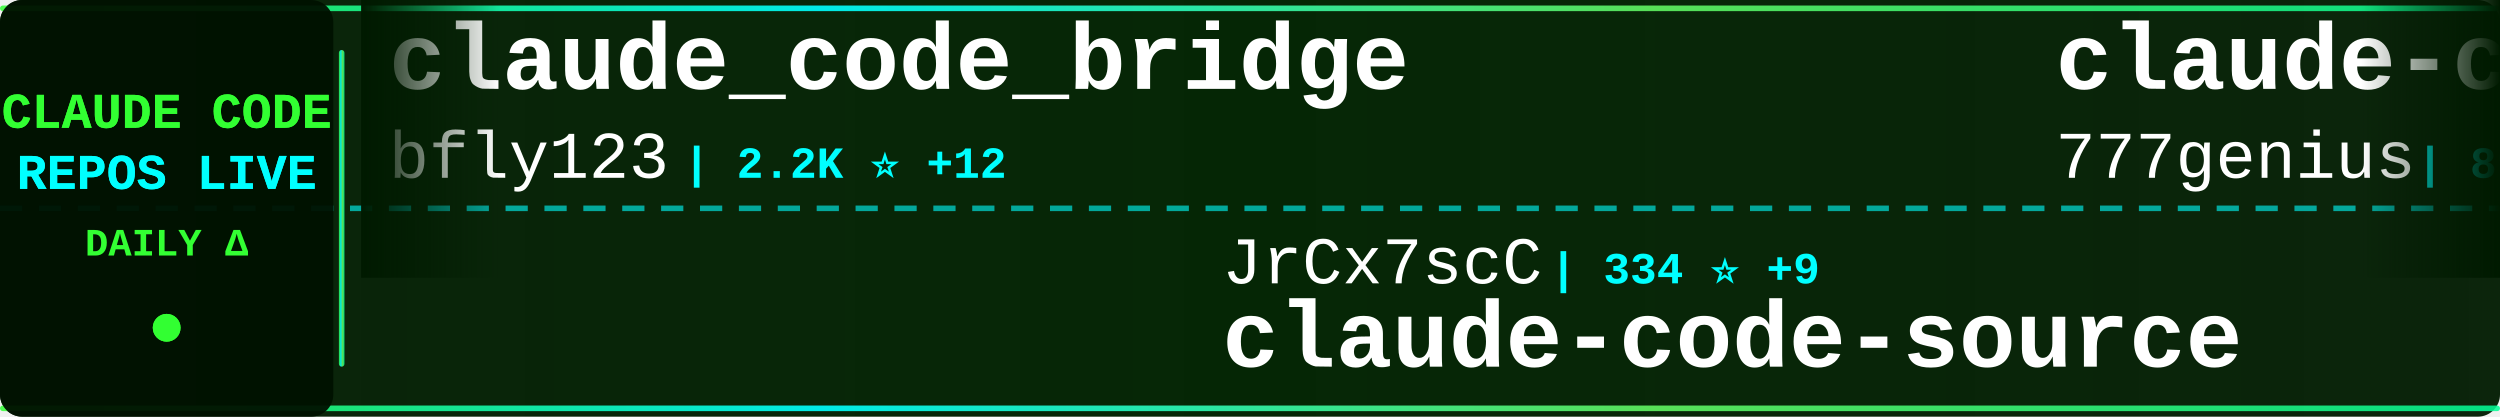
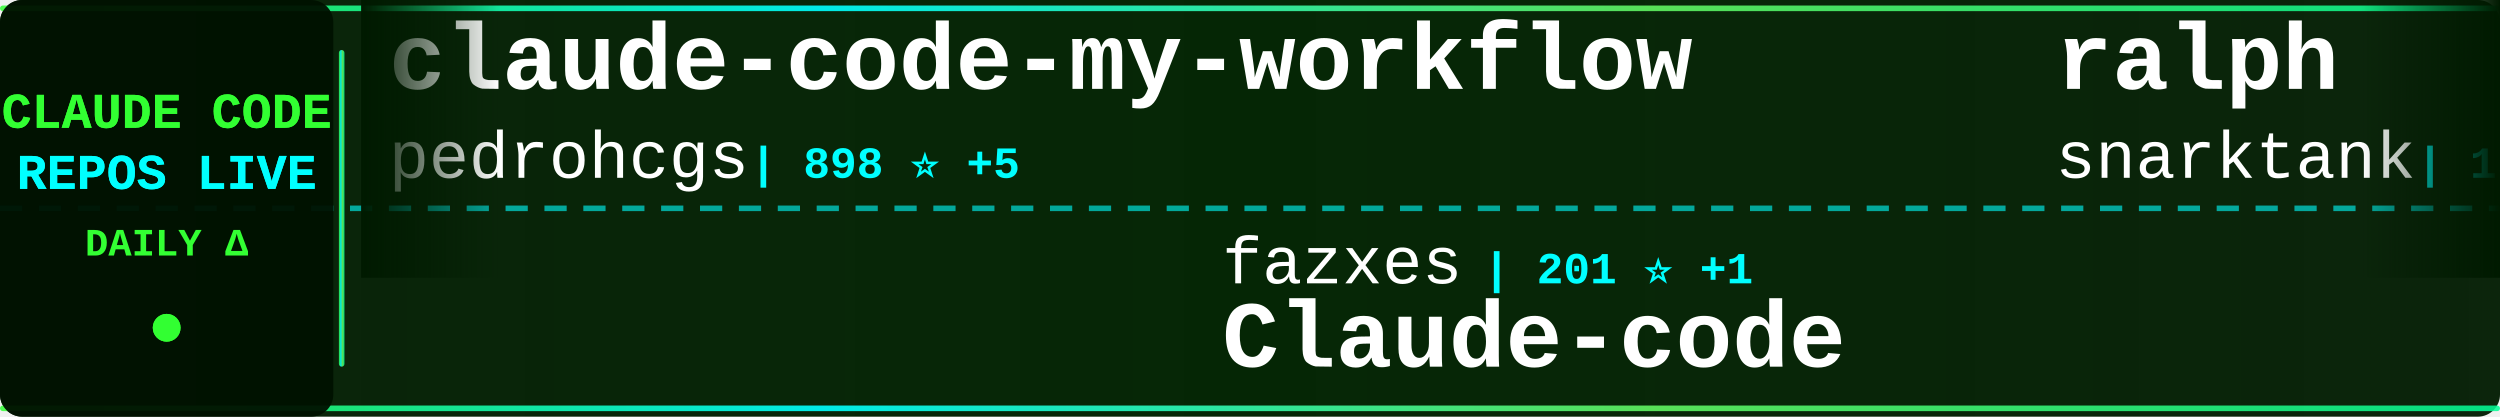
<svg xmlns="http://www.w3.org/2000/svg" width="900" height="150">
  <defs>
    <linearGradient id="tickerBg" x1="0%" y1="0%" x2="100%" y2="0%">
      <stop offset="0%" style="stop-color:#001a00;stop-opacity:0.95" />
      <stop offset="50%" style="stop-color:#002200;stop-opacity:0.98" />
      <stop offset="100%" style="stop-color:#001a00;stop-opacity:0.95" />
    </linearGradient>
    <linearGradient id="borderGrad" x1="0%" y1="0%" x2="100%" y2="0%">
      <stop offset="0%" style="stop-color:#33ff33;stop-opacity:0.85">
        <animate attributeName="stop-opacity" values="0.85;1;0.85" dur="2s" repeatCount="indefinite" />
      </stop>
      <stop offset="33%" style="stop-color:#00ffff;stop-opacity:0.9">
        <animate attributeName="stop-opacity" values="0.9;1;0.9" dur="2.2s" repeatCount="indefinite" />
      </stop>
      <stop offset="66%" style="stop-color:#66ff66;stop-opacity:0.85">
        <animate attributeName="stop-opacity" values="0.85;1;0.85" dur="1.8s" repeatCount="indefinite" />
      </stop>
      <stop offset="100%" style="stop-color:#00ff99;stop-opacity:0.85">
        <animate attributeName="stop-opacity" values="0.85;1;0.85" dur="2s" repeatCount="indefinite" />
      </stop>
    </linearGradient>
    <filter id="textGlow">
      <feGaussianBlur stdDeviation="0.1" result="coloredBlur" />
      <feMerge>
        <feMergeNode in="coloredBlur" />
        <feMergeNode in="SourceGraphic" />
      </feMerge>
    </filter>
    <filter id="metricGlow">
      <feGaussianBlur stdDeviation="0.2" result="coloredBlur" />
      <feMerge>
        <feMergeNode in="coloredBlur" />
        <feMergeNode in="SourceGraphic" />
      </feMerge>
    </filter>
    <linearGradient id="leftFade" x1="0%" y1="0%" x2="100%" y2="0%">
      <stop offset="0%" style="stop-color:#001a00;stop-opacity:1" />
      <stop offset="100%" style="stop-color:#001a00;stop-opacity:0" />
    </linearGradient>
    <linearGradient id="rightFade" x1="0%" y1="0%" x2="100%" y2="0%">
      <stop offset="0%" style="stop-color:#001a00;stop-opacity:0" />
      <stop offset="100%" style="stop-color:#001a00;stop-opacity:1" />
    </linearGradient>
  </defs>
  <rect width="900" height="150" fill="url(#tickerBg)" rx="8" />
  <rect x="0" y="2" width="900" height="2" fill="url(#borderGrad)" rx="1" />
  <rect x="0" y="146" width="900" height="2" fill="url(#borderGrad)" rx="1" />
  <line x1="0" y1="75" x2="900" y2="75" stroke="#00ffff" stroke-width="2" stroke-dasharray="8 6" opacity="0.6" />
  <rect x="0" y="0" width="120" height="150" fill="#001100" opacity="0.95" rx="8" />
  <text x="60" y="46" font-family="'Courier New', monospace" font-size="18" font-weight="bold" fill="#33ff33" text-anchor="middle" filter="url(#textGlow)">
    CLAUDE CODE
  </text>
  <text x="60" y="68" font-family="'Courier New', monospace" font-size="18" font-weight="bold" fill="#00ffff" text-anchor="middle" filter="url(#textGlow)">
    REPOS LIVE
  </text>
  <text x="60" y="92" font-family="'Courier New', monospace" font-size="14" font-weight="bold" fill="#33ff33" text-anchor="middle">
    DAILY Δ
  </text>
  <circle cx="60" cy="118" r="5" fill="#33ff33" filter="url(#metricGlow)">
    <animate attributeName="r" values="4;6;4" dur="1.5s" repeatCount="indefinite" />
    <animate attributeName="opacity" values="0.6;1;0.6" dur="1.5s" repeatCount="indefinite" />
  </circle>
  <rect x="122" y="18" width="2" height="114" fill="url(#borderGrad)" rx="1" />
  <clipPath id="tickerClip">
    <rect x="130" y="0" width="770" height="150" />
  </clipPath>
  <g clip-path="url(#tickerClip)">
    <g id="tickerItems">
      <animateTransform attributeName="transform" attributeType="XML" type="translate" from="0 0" to="-3000 0" dur="54s" repeatCount="indefinite" />
      <g transform="translate(0, 0)">
-         <text x="140" y="32" font-family="'Courier New', monospace" font-size="34" font-weight="bold" fill="#ffffff">claude_code_bridge</text>
-         <text x="140" y="64" font-family="'Courier New', monospace" font-size="24" font-weight="normal" fill="#ffffff" opacity="1.0">bfly123</text>
-         <text x="246" y="64" font-family="'Courier New', monospace" font-size="16" font-weight="bold" fill="#00ffff"> | 2.2K ⭐ +12</text>
+         <text x="140" y="32" font-family="'Courier New', monospace" font-size="34" font-weight="bold" fill="#ffffff">claude-code-my-workflow</text>
+         <text x="140" y="64" font-family="'Courier New', monospace" font-size="24" font-weight="normal" fill="#ffffff" opacity="1.0">pedrohcgs</text>
+         <text x="270" y="64" font-family="'Courier New', monospace" font-size="16" font-weight="bold" fill="#00ffff"> | 898 ⭐ +5</text>
      </g>
      <g transform="translate(300, 0)">
-         <text x="140" y="102" font-family="'Courier New', monospace" font-size="24" font-weight="normal" fill="#ffffff" opacity="1.0">JrCx7scC</text>
-         <text x="258" y="102" font-family="'Courier New', monospace" font-size="16" font-weight="bold" fill="#00ffff"> | 334 ⭐ +9</text>
-         <text x="140" y="132" font-family="'Courier New', monospace" font-size="34" font-weight="bold" fill="#ffffff">claude-code-source</text>
+         <text x="140" y="102" font-family="'Courier New', monospace" font-size="24" font-weight="normal" fill="#ffffff" opacity="1.0">fazxes</text>
+         <text x="234" y="102" font-family="'Courier New', monospace" font-size="16" font-weight="bold" fill="#00ffff"> | 201 ⭐ +1</text>
+         <text x="140" y="132" font-family="'Courier New', monospace" font-size="34" font-weight="bold" fill="#ffffff">Claude-code</text>
      </g>
      <g transform="translate(600, 0)">
-         <text x="140" y="32" font-family="'Courier New', monospace" font-size="34" font-weight="bold" fill="#ffffff">claude-code-source-code</text>
-         <text x="140" y="64" font-family="'Courier New', monospace" font-size="24" font-weight="normal" fill="#ffffff" opacity="1.0">777genius</text>
-         <text x="270" y="64" font-family="'Courier New', monospace" font-size="16" font-weight="bold" fill="#00ffff"> | 894 ⭐ +1</text>
+         <text x="140" y="32" font-family="'Courier New', monospace" font-size="34" font-weight="bold" fill="#ffffff">ralph</text>
+         <text x="140" y="64" font-family="'Courier New', monospace" font-size="24" font-weight="normal" fill="#ffffff" opacity="1.0">snarktank</text>
+         <text x="270" y="64" font-family="'Courier New', monospace" font-size="16" font-weight="bold" fill="#00ffff"> | 15.6K ⭐ +423</text>
      </g>
      <g transform="translate(900, 0)">
-         <text x="140" y="102" font-family="'Courier New', monospace" font-size="24" font-weight="normal" fill="#ffffff" opacity="1.0">Maciek-roboblog</text>
-         <text x="342" y="102" font-family="'Courier New', monospace" font-size="16" font-weight="bold" fill="#00ffff"> | 7.5K ⭐ +19</text>
-         <text x="140" y="132" font-family="'Courier New', monospace" font-size="34" font-weight="bold" fill="#ffffff">Claude-Code-Usage-Monito...</text>
+         <text x="140" y="102" font-family="'Courier New', monospace" font-size="24" font-weight="normal" fill="#ffffff" opacity="1.0">paoloanzn</text>
+         <text x="270" y="102" font-family="'Courier New', monospace" font-size="16" font-weight="bold" fill="#00ffff"> | 7.7K ⭐ +49</text>
+         <text x="140" y="132" font-family="'Courier New', monospace" font-size="34" font-weight="bold" fill="#ffffff">free-code</text>
      </g>
      <g transform="translate(1200, 0)">
-         <text x="140" y="32" font-family="'Courier New', monospace" font-size="34" font-weight="bold" fill="#ffffff">gstack</text>
-         <text x="140" y="64" font-family="'Courier New', monospace" font-size="24" font-weight="normal" fill="#ffffff" opacity="1.0">garrytan</text>
-         <text x="258" y="64" font-family="'Courier New', monospace" font-size="16" font-weight="bold" fill="#00ffff"> | 70.1K ⭐ +702</text>
+         <text x="140" y="32" font-family="'Courier New', monospace" font-size="34" font-weight="bold" fill="#ffffff">claude-code-guide</text>
+         <text x="140" y="64" font-family="'Courier New', monospace" font-size="24" font-weight="normal" fill="#ffffff" opacity="1.0">Cranot</text>
+         <text x="234" y="64" font-family="'Courier New', monospace" font-size="16" font-weight="bold" fill="#00ffff"> | 2.6K ⭐ +12</text>
      </g>
      <g transform="translate(1500, 0)">
-         <text x="140" y="102" font-family="'Courier New', monospace" font-size="24" font-weight="normal" fill="#ffffff" opacity="1.0">disler</text>
-         <text x="234" y="102" font-family="'Courier New', monospace" font-size="16" font-weight="bold" fill="#00ffff"> | 3.5K ⭐ +6</text>
-         <text x="140" y="132" font-family="'Courier New', monospace" font-size="34" font-weight="bold" fill="#ffffff">claude-code-hooks-master...</text>
+         <text x="140" y="102" font-family="'Courier New', monospace" font-size="24" font-weight="normal" fill="#ffffff" opacity="1.0">sickn33</text>
+         <text x="246" y="102" font-family="'Courier New', monospace" font-size="16" font-weight="bold" fill="#00ffff"> | 32.3K ⭐ +190</text>
+         <text x="140" y="132" font-family="'Courier New', monospace" font-size="34" font-weight="bold" fill="#ffffff">antigravity-awesome-skil...</text>
      </g>
      <g transform="translate(1800, 0)">
-         <text x="140" y="32" font-family="'Courier New', monospace" font-size="34" font-weight="bold" fill="#ffffff">claude-code-from-source</text>
-         <text x="140" y="64" font-family="'Courier New', monospace" font-size="24" font-weight="normal" fill="#ffffff" opacity="1.0">alejandrobalderas</text>
-         <text x="366" y="64" font-family="'Courier New', monospace" font-size="16" font-weight="bold" fill="#00ffff"> | 1.1K ⭐ +265</text>
+         <text x="140" y="32" font-family="'Courier New', monospace" font-size="34" font-weight="bold" fill="#ffffff">claude-code-rust</text>
+         <text x="140" y="64" font-family="'Courier New', monospace" font-size="24" font-weight="normal" fill="#ffffff" opacity="1.0">lorryjovens-hub</text>
+         <text x="342" y="64" font-family="'Courier New', monospace" font-size="16" font-weight="bold" fill="#00ffff"> | 1.3K ⭐ +13</text>
      </g>
      <g transform="translate(2100, 0)">
-         <text x="140" y="102" font-family="'Courier New', monospace" font-size="24" font-weight="normal" fill="#ffffff" opacity="1.0">sugyan</text>
-         <text x="234" y="102" font-family="'Courier New', monospace" font-size="16" font-weight="bold" fill="#00ffff"> | 1.0K ⭐</text>
-         <text x="140" y="132" font-family="'Courier New', monospace" font-size="34" font-weight="bold" fill="#ffffff">claude-code-webui</text>
+         <text x="140" y="102" font-family="'Courier New', monospace" font-size="24" font-weight="normal" fill="#ffffff" opacity="1.0">1rgs</text>
+         <text x="210" y="102" font-family="'Courier New', monospace" font-size="16" font-weight="bold" fill="#00ffff"> | 3.4K ⭐ +4</text>
+         <text x="140" y="132" font-family="'Courier New', monospace" font-size="34" font-weight="bold" fill="#ffffff">claude-code-proxy</text>
      </g>
      <g transform="translate(2400, 0)">
-         <text x="140" y="32" font-family="'Courier New', monospace" font-size="34" font-weight="bold" fill="#ffffff">claude-code-source</text>
-         <text x="140" y="64" font-family="'Courier New', monospace" font-size="24" font-weight="normal" fill="#ffffff" opacity="1.0">AprilNEA</text>
-         <text x="258" y="64" font-family="'Courier New', monospace" font-size="16" font-weight="bold" fill="#00ffff"> | 370 ⭐</text>
+         <text x="140" y="32" font-family="'Courier New', monospace" font-size="34" font-weight="bold" fill="#ffffff">claude-code-system-promp...</text>
+         <text x="140" y="64" font-family="'Courier New', monospace" font-size="24" font-weight="normal" fill="#ffffff" opacity="1.0">Piebald-AI</text>
+         <text x="282" y="64" font-family="'Courier New', monospace" font-size="16" font-weight="bold" fill="#00ffff"> | 8.6K ⭐ +24</text>
      </g>
      <g transform="translate(2700, 0)">
-         <text x="140" y="102" font-family="'Courier New', monospace" font-size="24" font-weight="normal" fill="#ffffff" opacity="1.0">feiskyer</text>
-         <text x="258" y="102" font-family="'Courier New', monospace" font-size="16" font-weight="bold" fill="#00ffff"> | 1.4K ⭐ +2</text>
-         <text x="140" y="132" font-family="'Courier New', monospace" font-size="34" font-weight="bold" fill="#ffffff">claude-code-settings</text>
+         <text x="140" y="102" font-family="'Courier New', monospace" font-size="24" font-weight="normal" fill="#ffffff" opacity="1.0">https-deeplearning-ai</text>
+         <text x="414" y="102" font-family="'Courier New', monospace" font-size="16" font-weight="bold" fill="#00ffff"> | 482 ⭐</text>
+         <text x="140" y="132" font-family="'Courier New', monospace" font-size="34" font-weight="bold" fill="#ffffff">sc-claude-code-files</text>
      </g>
      <g transform="translate(3000, 0)">
-         <text x="140" y="32" font-family="'Courier New', monospace" font-size="34" font-weight="bold" fill="#ffffff">claude_code_bridge</text>
-         <text x="140" y="64" font-family="'Courier New', monospace" font-size="24" font-weight="normal" fill="#ffffff" opacity="1.0">bfly123</text>
-         <text x="246" y="64" font-family="'Courier New', monospace" font-size="16" font-weight="bold" fill="#00ffff"> | 2.2K ⭐ +12</text>
+         <text x="140" y="32" font-family="'Courier New', monospace" font-size="34" font-weight="bold" fill="#ffffff">claude-code-my-workflow</text>
+         <text x="140" y="64" font-family="'Courier New', monospace" font-size="24" font-weight="normal" fill="#ffffff" opacity="1.0">pedrohcgs</text>
+         <text x="270" y="64" font-family="'Courier New', monospace" font-size="16" font-weight="bold" fill="#00ffff"> | 898 ⭐ +5</text>
      </g>
      <g transform="translate(3300, 0)">
-         <text x="140" y="102" font-family="'Courier New', monospace" font-size="24" font-weight="normal" fill="#ffffff" opacity="1.0">JrCx7scC</text>
-         <text x="258" y="102" font-family="'Courier New', monospace" font-size="16" font-weight="bold" fill="#00ffff"> | 334 ⭐ +9</text>
-         <text x="140" y="132" font-family="'Courier New', monospace" font-size="34" font-weight="bold" fill="#ffffff">claude-code-source</text>
+         <text x="140" y="102" font-family="'Courier New', monospace" font-size="24" font-weight="normal" fill="#ffffff" opacity="1.0">fazxes</text>
+         <text x="234" y="102" font-family="'Courier New', monospace" font-size="16" font-weight="bold" fill="#00ffff"> | 201 ⭐ +1</text>
+         <text x="140" y="132" font-family="'Courier New', monospace" font-size="34" font-weight="bold" fill="#ffffff">Claude-code</text>
      </g>
      <g transform="translate(3600, 0)">
-         <text x="140" y="32" font-family="'Courier New', monospace" font-size="34" font-weight="bold" fill="#ffffff">claude-code-source-code</text>
-         <text x="140" y="64" font-family="'Courier New', monospace" font-size="24" font-weight="normal" fill="#ffffff" opacity="1.0">777genius</text>
-         <text x="270" y="64" font-family="'Courier New', monospace" font-size="16" font-weight="bold" fill="#00ffff"> | 894 ⭐ +1</text>
+         <text x="140" y="32" font-family="'Courier New', monospace" font-size="34" font-weight="bold" fill="#ffffff">ralph</text>
+         <text x="140" y="64" font-family="'Courier New', monospace" font-size="24" font-weight="normal" fill="#ffffff" opacity="1.0">snarktank</text>
+         <text x="270" y="64" font-family="'Courier New', monospace" font-size="16" font-weight="bold" fill="#00ffff"> | 15.6K ⭐ +423</text>
      </g>
      <g transform="translate(3900, 0)">
-         <text x="140" y="102" font-family="'Courier New', monospace" font-size="24" font-weight="normal" fill="#ffffff" opacity="1.0">Maciek-roboblog</text>
-         <text x="342" y="102" font-family="'Courier New', monospace" font-size="16" font-weight="bold" fill="#00ffff"> | 7.5K ⭐ +19</text>
-         <text x="140" y="132" font-family="'Courier New', monospace" font-size="34" font-weight="bold" fill="#ffffff">Claude-Code-Usage-Monito...</text>
+         <text x="140" y="102" font-family="'Courier New', monospace" font-size="24" font-weight="normal" fill="#ffffff" opacity="1.0">paoloanzn</text>
+         <text x="270" y="102" font-family="'Courier New', monospace" font-size="16" font-weight="bold" fill="#00ffff"> | 7.7K ⭐ +49</text>
+         <text x="140" y="132" font-family="'Courier New', monospace" font-size="34" font-weight="bold" fill="#ffffff">free-code</text>
      </g>
    </g>
  </g>
  <rect x="130" y="0" width="50" height="100" fill="url(#leftFade)" />
  <rect x="850" y="0" width="50" height="100" fill="url(#rightFade)" />
</svg>
